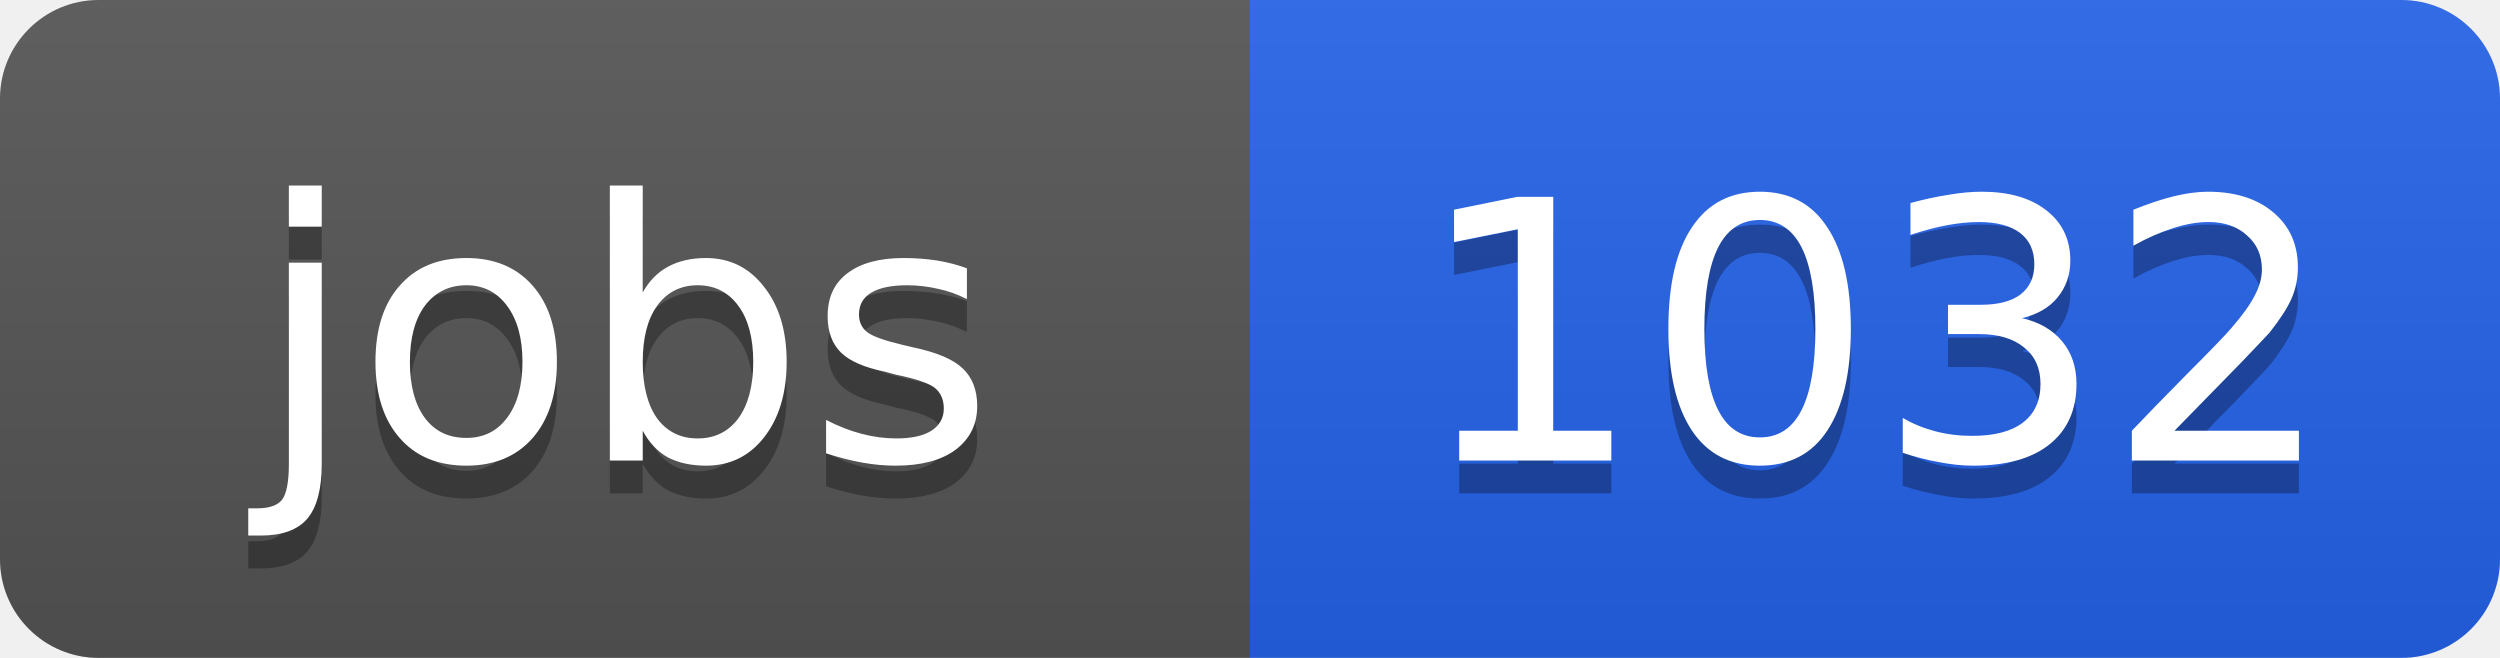
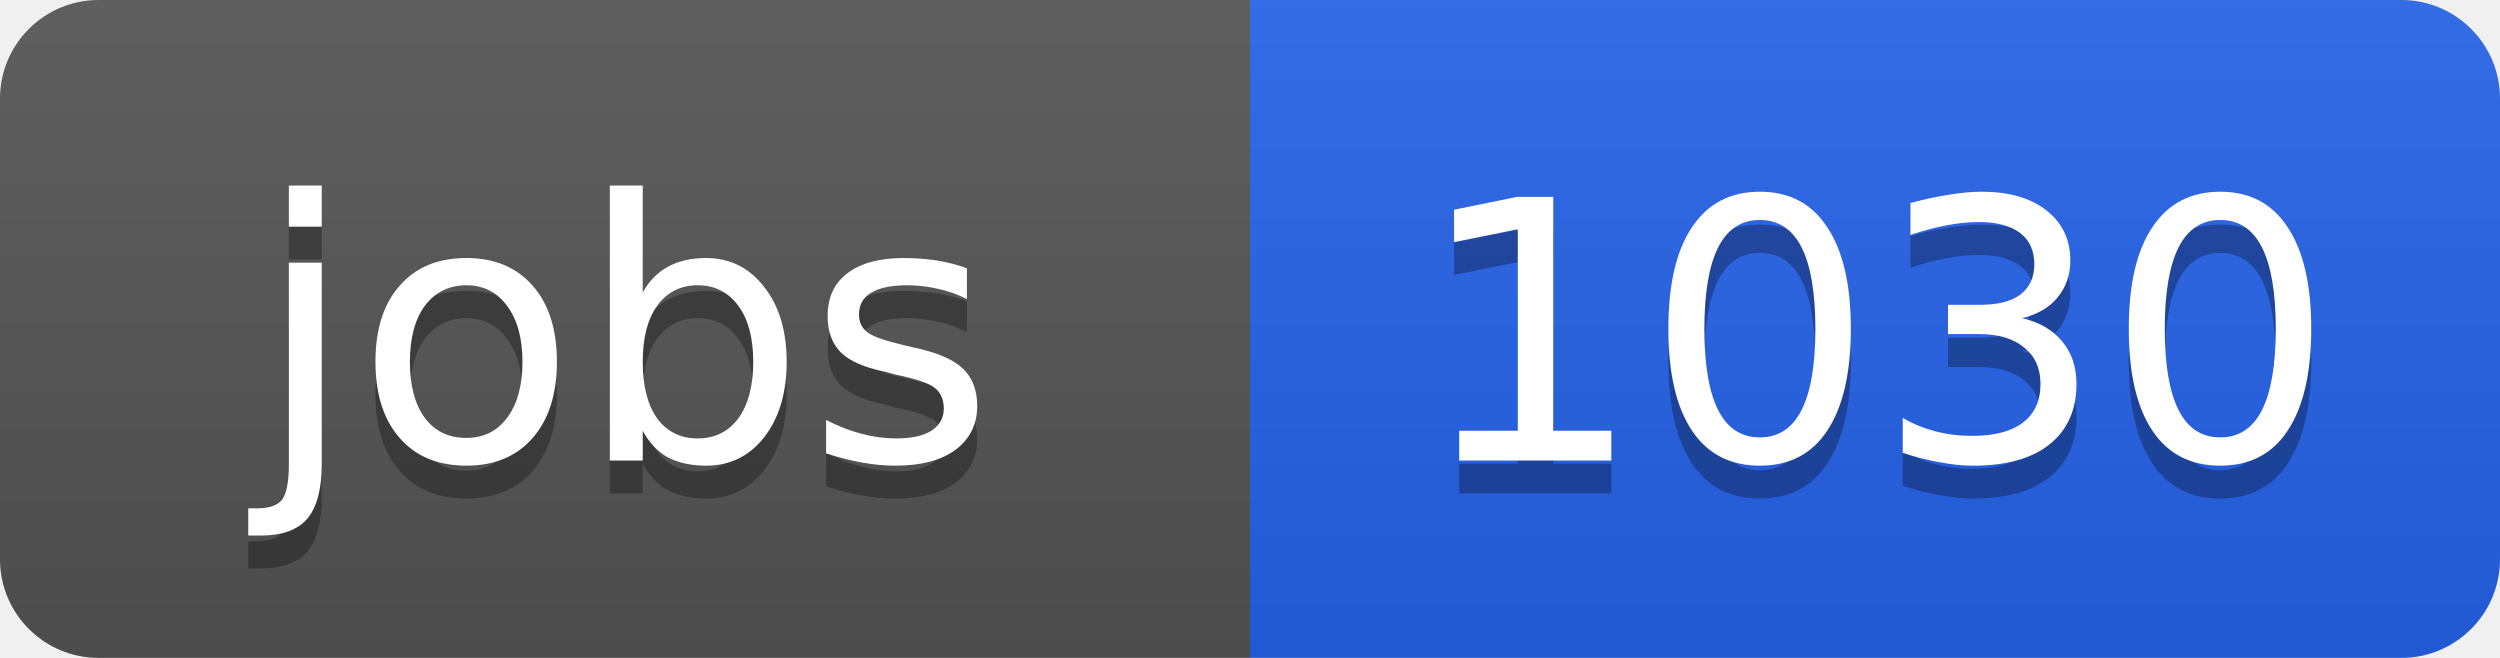
<svg xmlns="http://www.w3.org/2000/svg" width="76" height="20">
  <linearGradient id="b" x2="0" y2="100%">
    <stop offset="0" stop-color="#bbb" stop-opacity=".1" />
    <stop offset="1" stop-opacity=".1" />
  </linearGradient>
  <clipPath id="a">
    <rect width="76" height="20" rx="3" fill="#fff" />
  </clipPath>
  <g clip-path="url(#a)">
    <path fill="#555" d="M0 0h38v20H0z" />
    <path fill="#2563eb" d="M38 0h38v20H38z" />
    <path fill="url(#b)" d="M0 0h76v20H0z" />
  </g>
  <g fill="#fff" text-anchor="middle" font-family="DejaVu Sans,Verdana,Geneva,sans-serif" font-size="11">
    <text x="19" y="15" fill="#010101" fill-opacity=".3">jobs</text>
    <text x="19" y="14">jobs</text>
-     <text x="57" y="15" fill="#010101" fill-opacity=".3">1032</text>
-     <text x="57" y="14">1032</text>
+     <text x="57" y="15" fill="#010101" fill-opacity=".3">1030</text>
+     <text x="57" y="14">1030</text>
  </g>
</svg>
